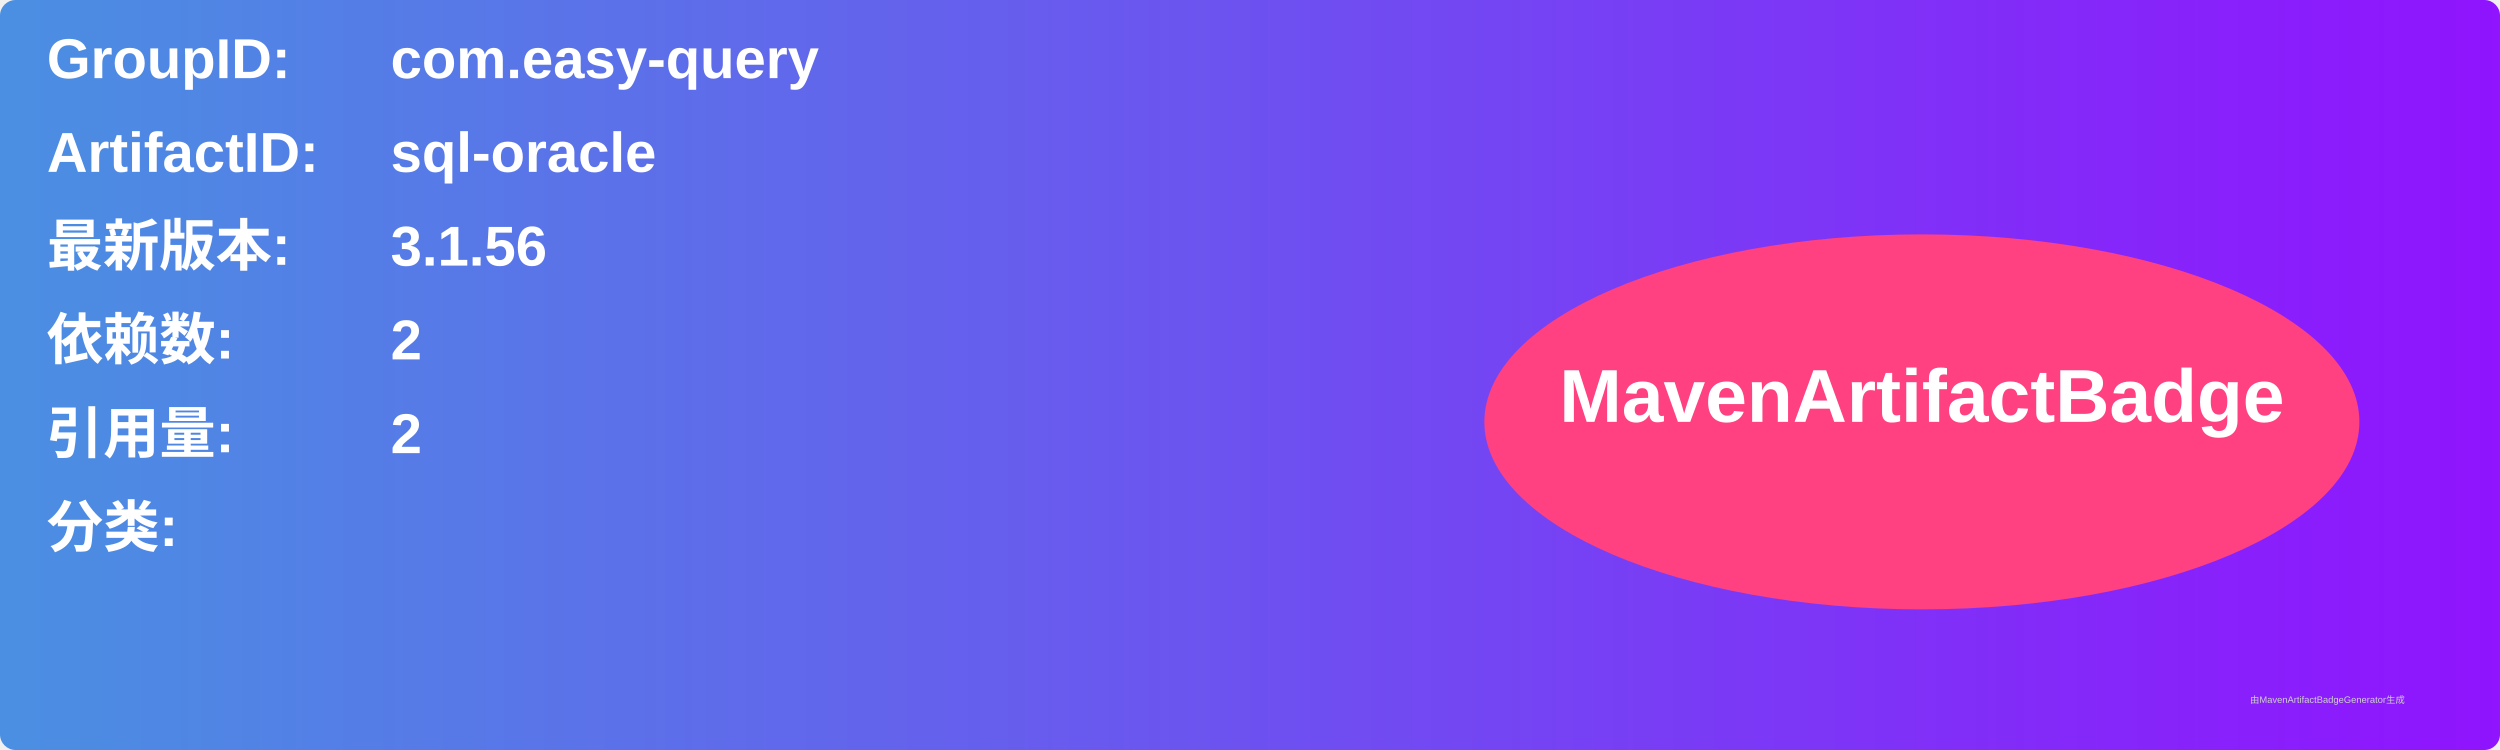
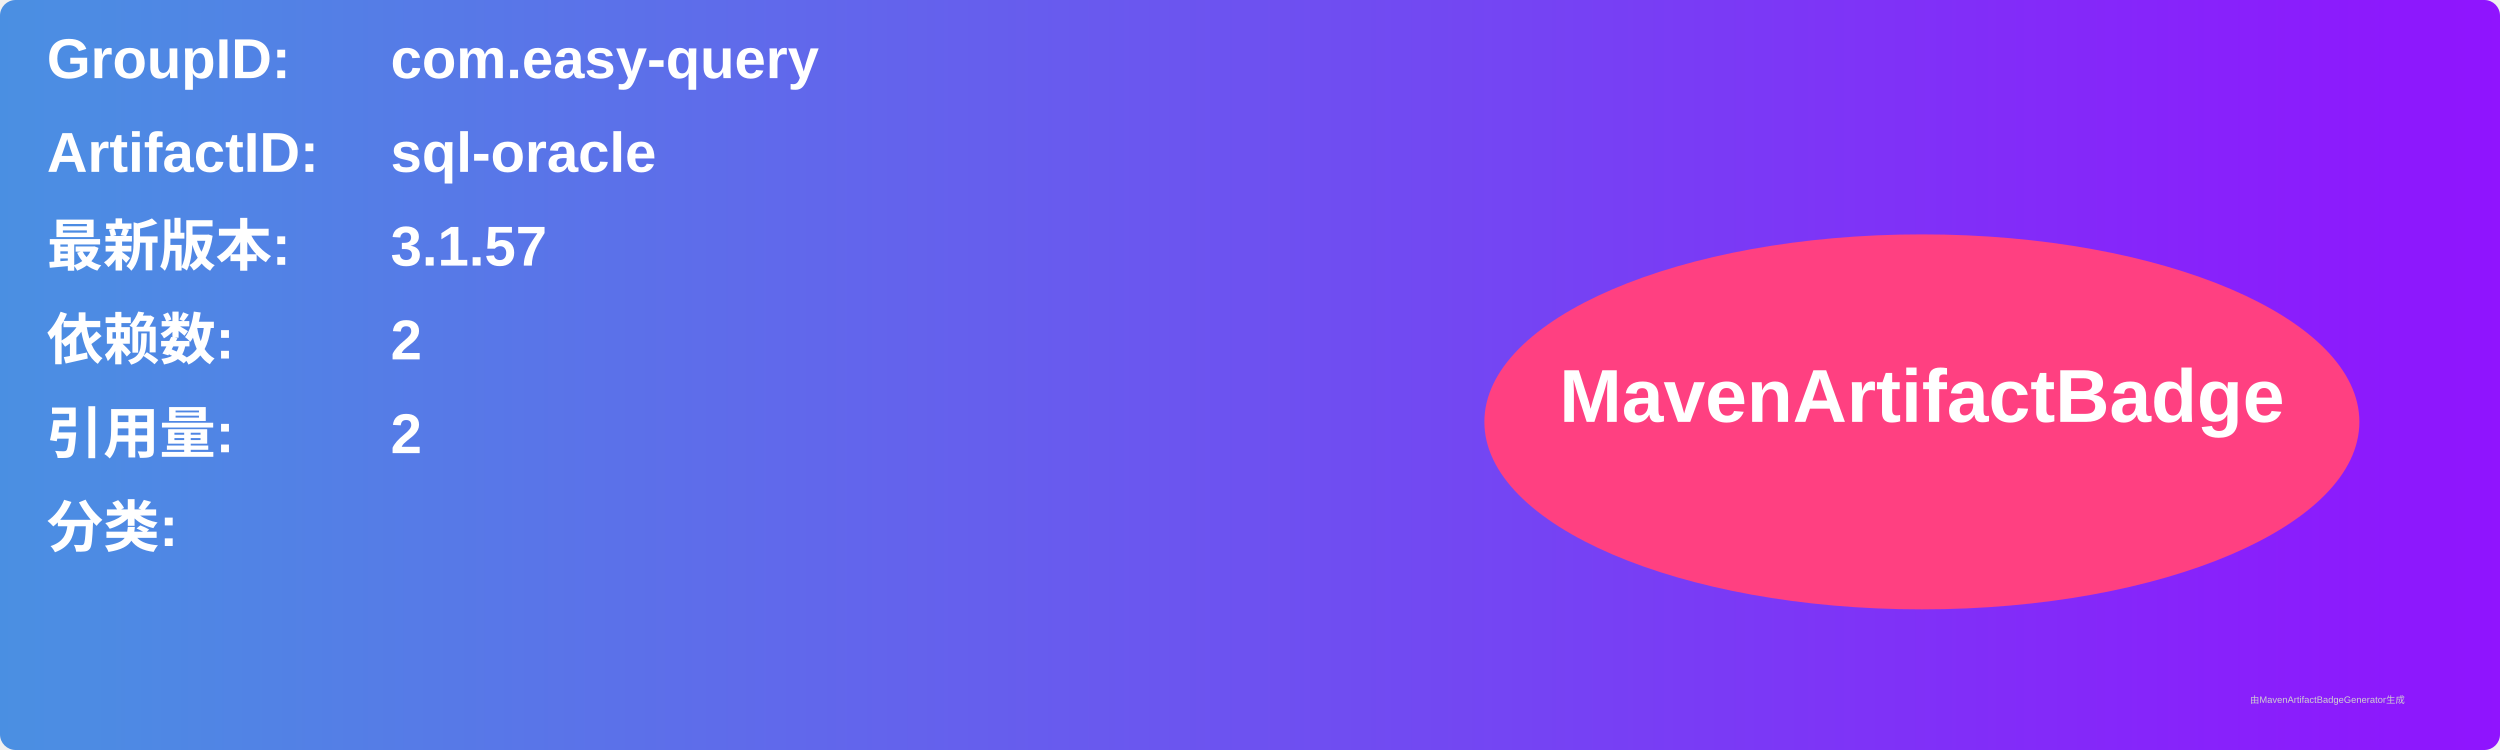
<svg xmlns="http://www.w3.org/2000/svg" width="800" height="240" viewBox="0 0 800 240">
  <linearGradient id="grad" x1="0%" y1="0%" x2="100%" y2="0%">
    <stop offset="0%" stop-color="#4a90e2" />
    <stop offset="100%" stop-color="#9013fe" />
  </linearGradient>
  <rect width="100%" height="100%" rx="5" ry="5" fill="url(#grad)" />
  <g transform="translate(15, 15)">
    <text x="0" y="10" font-family="Arial" font-size="18" fill="white" font-weight="bold" width="260">GroupID:</text>
    <text x="110" y="10" font-family="Arial" font-size="18" fill="white" font-weight="bold" width="460">com.easy-query</text>
    <text x="0" y="40" font-family="Arial" font-size="18" fill="white" font-weight="bold" width="260">ArtifactID:</text>
    <text x="110" y="40" font-family="Arial" font-size="18" fill="white" font-weight="bold" width="460">sql-oracle</text>
    <text x="0" y="70" font-family="Arial" font-size="18" fill="white" font-weight="bold">最新版本:</text>
    <text x="110" y="70" font-family="Arial" font-size="18" fill="white" font-weight="bold">
-       <tspan font-weight="bold">3.1.56</tspan>
+       <tspan font-weight="bold">3.1.57</tspan>
    </text>
    <text x="0" y="100" font-family="Arial" font-size="18" fill="white" font-weight="bold">依赖数: </text>
    <text x="110" y="100" font-family="Arial" font-size="18" fill="white">
      <tspan font-weight="bold">2</tspan>
    </text>
    <text x="0" y="130" font-family="Arial" font-size="18" fill="white" font-weight="bold">引用量: </text>
    <text x="110" y="130" font-family="Arial" font-size="18" fill="white">
      <tspan font-weight="bold">2</tspan>
    </text>
    <text x="0" y="160" font-family="Arial" font-size="18" fill="white" font-weight="bold">分类:</text>
    <text x="10" y="190" font-family="Arial" font-size="10" fill="white">
      <tspan font-weight="bold" />
    </text>
    <ellipse cx="600" cy="120" rx="140" ry="60" fill="#ff4081" />
    <text x="600" y="120" text-anchor="middle" font-family="Arial" font-size="24" fill="white" font-weight="bold">MavenArtifactBadge</text>
  </g>
  <text x="720" y="225" font-family="Arial" font-size="3" fill="#d0d0d0">由MavenArtifactBadgeGenerator生成</text>
</svg>
